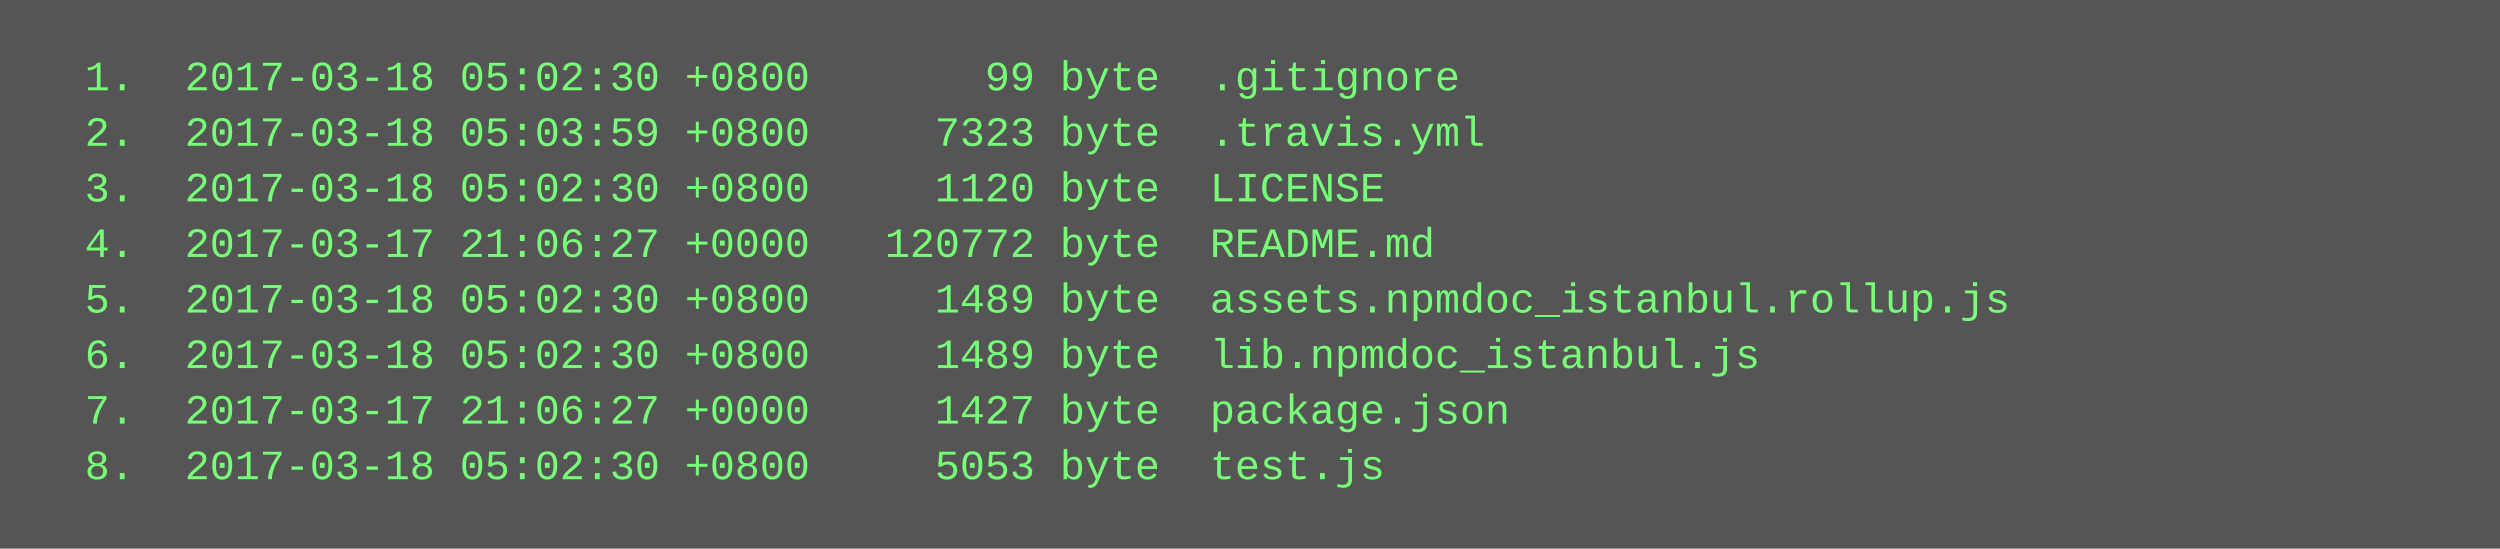
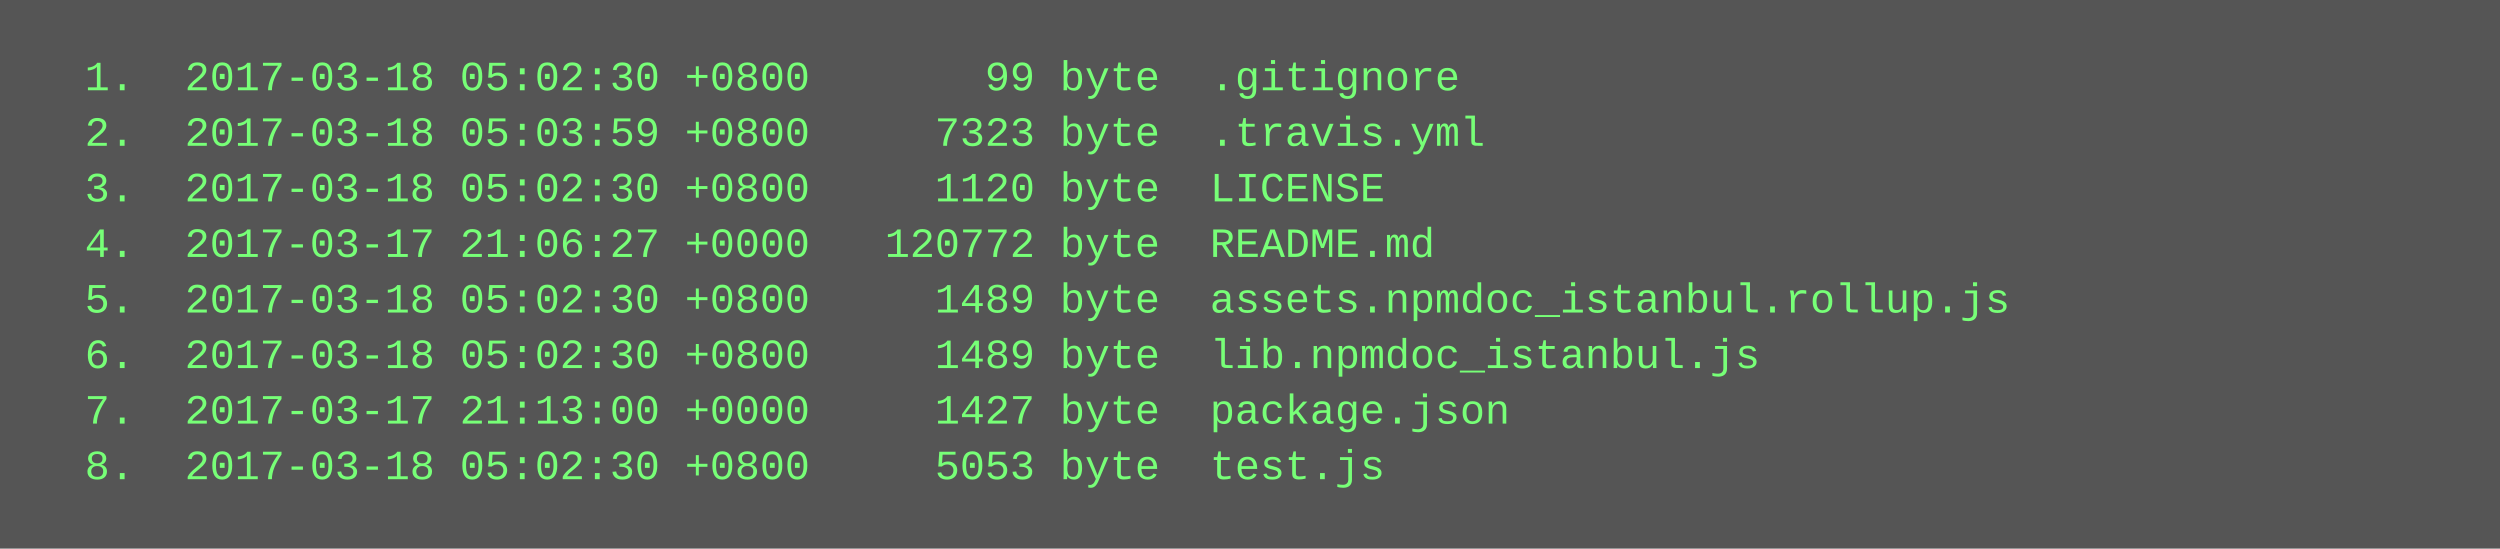
<svg xmlns="http://www.w3.org/2000/svg" height="158" width="720">
  <rect height="158" fill="#555" width="720" />
  <text fill="#7f7" font-family="Courier New" font-size="12" xml:space="preserve">
    <tspan x="10" y="26">  1.  2017-03-18 05:02:30 +0800       99 byte  .gitignore</tspan>
    <tspan x="10" y="42">  2.  2017-03-18 05:03:59 +0800     7323 byte  .travis.yml</tspan>
    <tspan x="10" y="58">  3.  2017-03-18 05:02:30 +0800     1120 byte  LICENSE</tspan>
    <tspan x="10" y="74">  4.  2017-03-17 21:06:27 +0000   120772 byte  README.md</tspan>
    <tspan x="10" y="90">  5.  2017-03-18 05:02:30 +0800     1489 byte  assets.npmdoc_istanbul.rollup.js</tspan>
    <tspan x="10" y="106">  6.  2017-03-18 05:02:30 +0800     1489 byte  lib.npmdoc_istanbul.js</tspan>
-     <tspan x="10" y="122">  7.  2017-03-17 21:06:27 +0000     1427 byte  package.json</tspan>
+     <tspan x="10" y="122">  7.  2017-03-17 21:13:00 +0000     1427 byte  package.json</tspan>
    <tspan x="10" y="138">  8.  2017-03-18 05:02:30 +0800     5053 byte  test.js</tspan>
  </text>
</svg>
